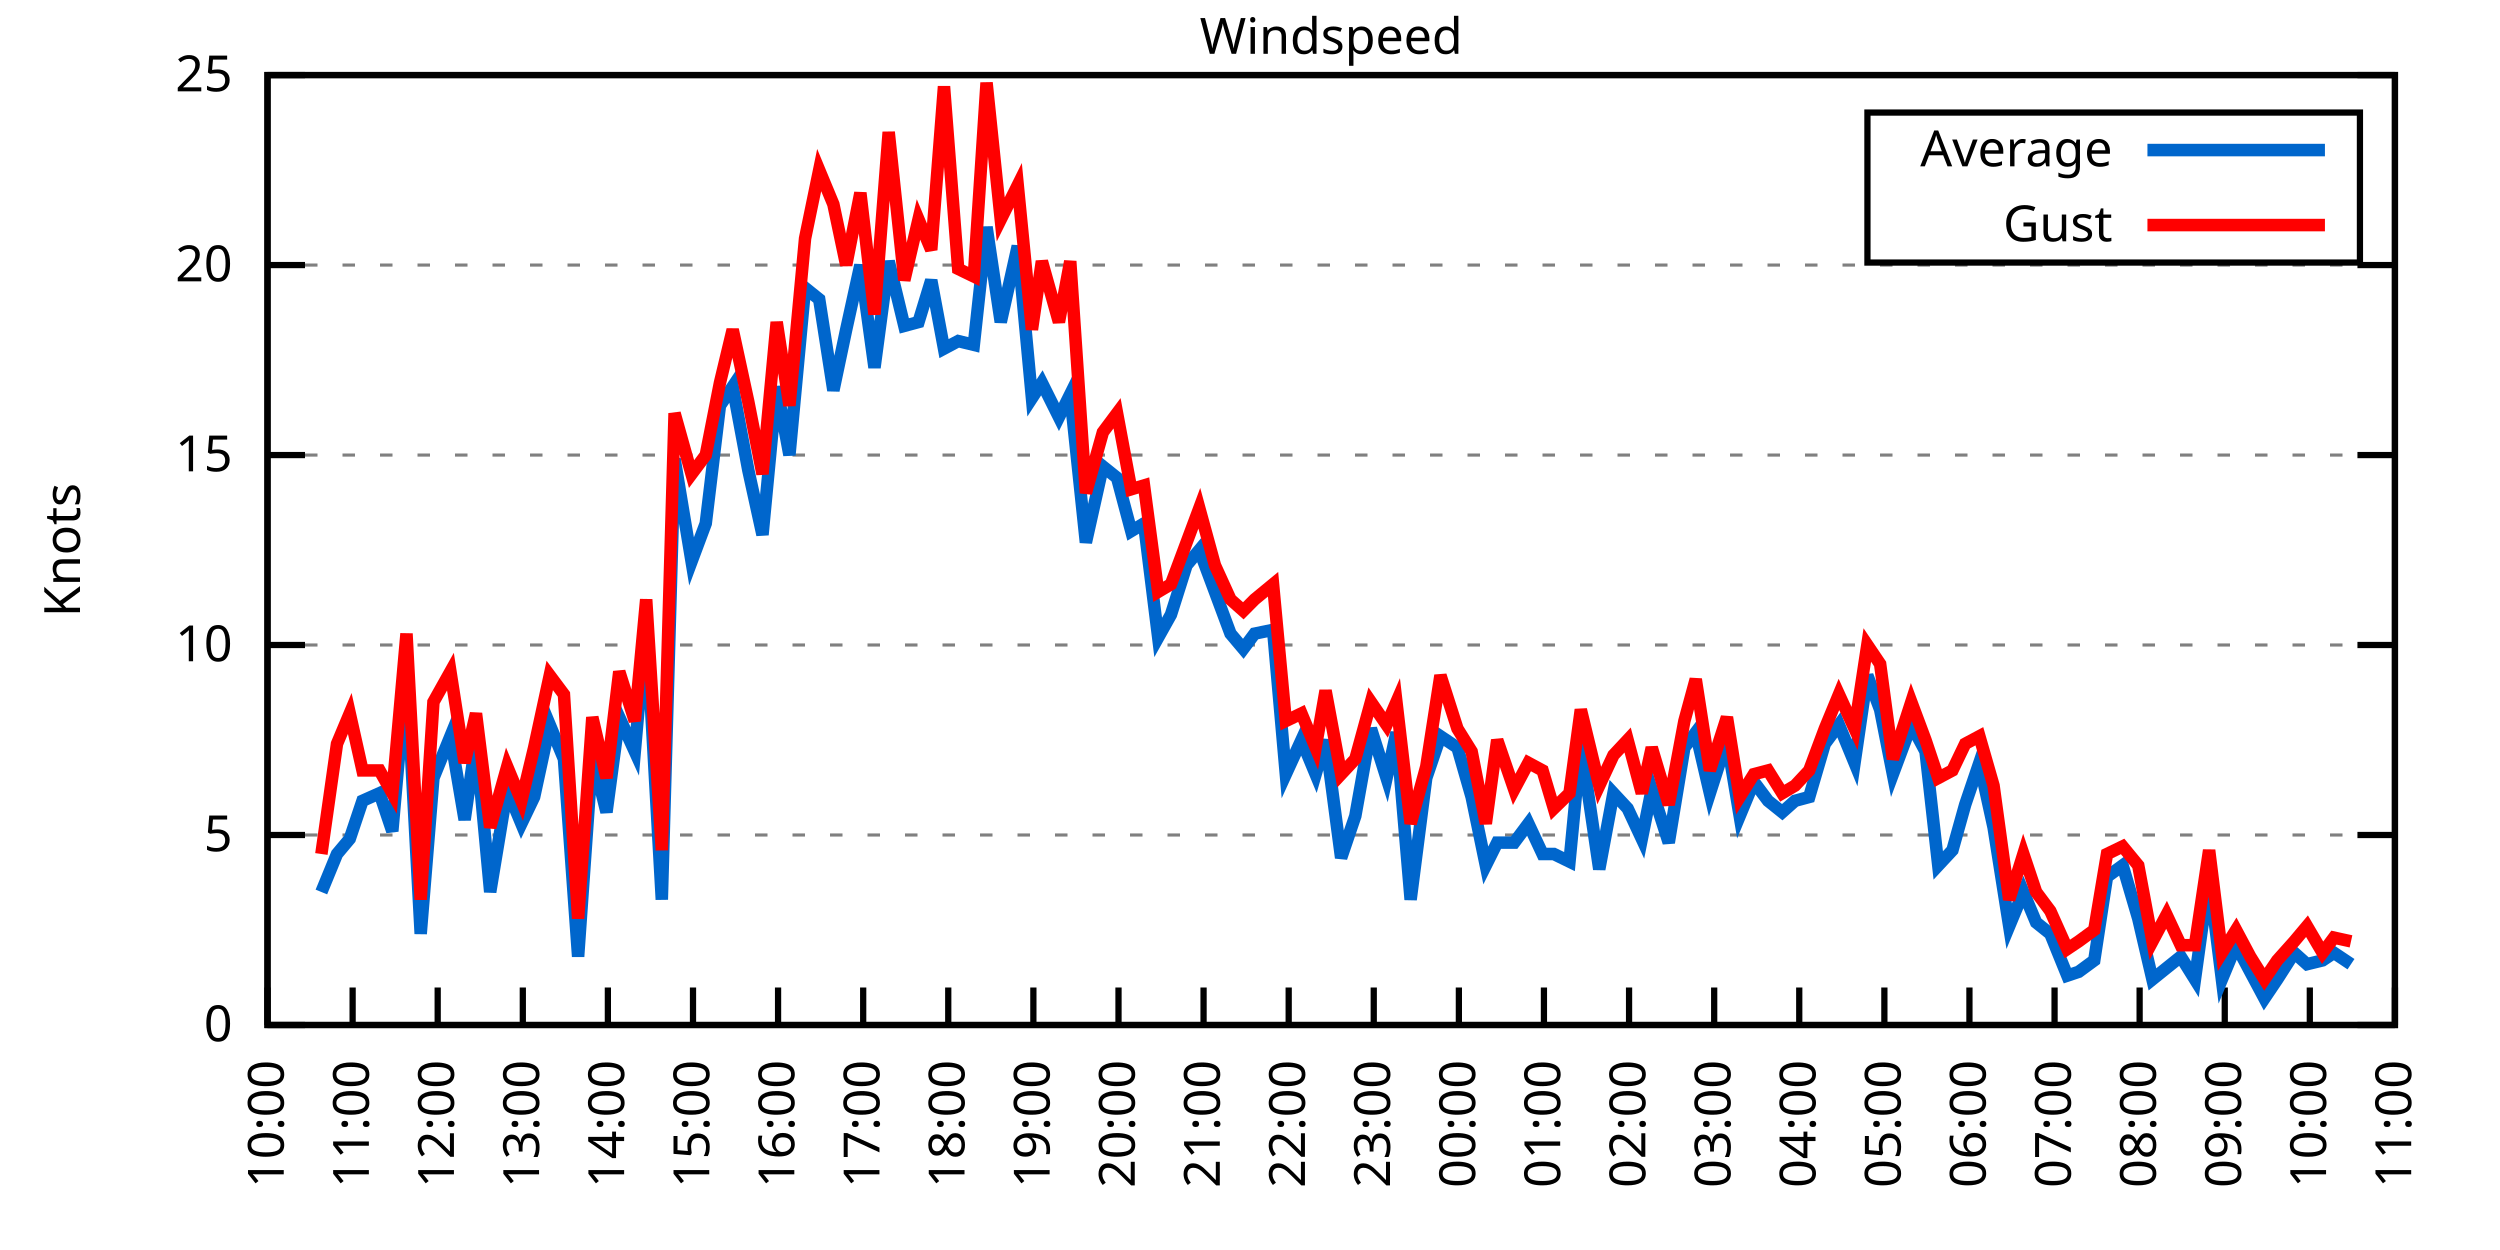
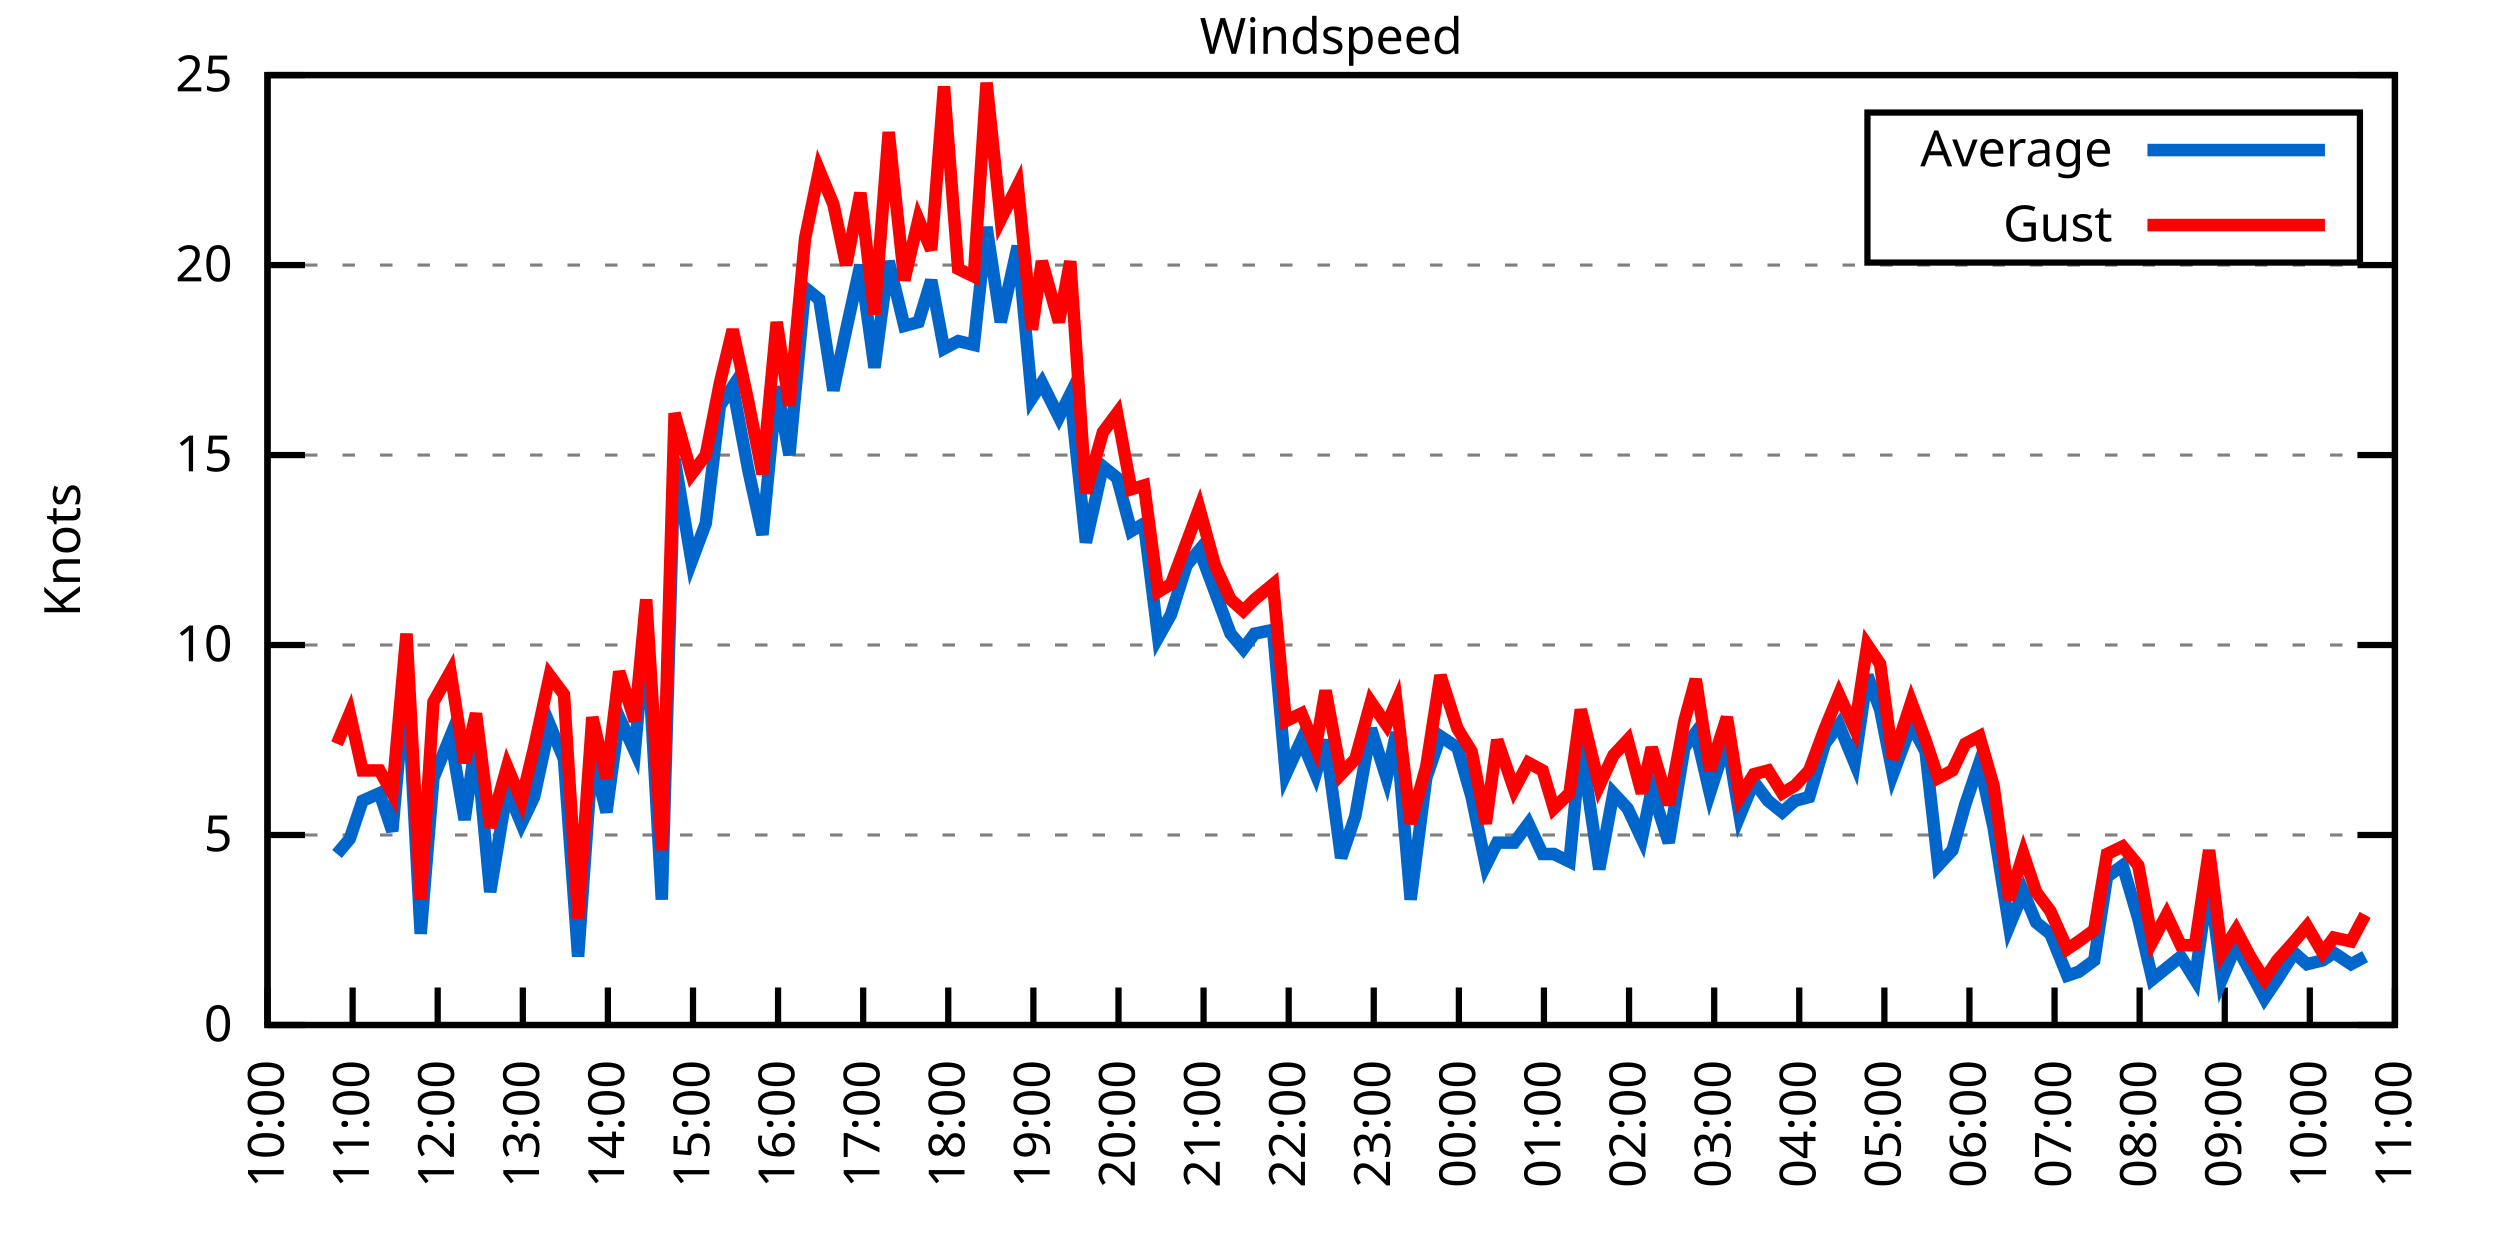
<svg xmlns="http://www.w3.org/2000/svg" xmlns:xlink="http://www.w3.org/1999/xlink" width="400" height="200" viewBox="0 0 400 200">
  <g id="gnuplot_canvas">
    <rect x="0" y="0" width="400" height="200" fill="none" />
    <defs>
      <circle id="gpDot" r="0.5" stroke-width="0.5" stroke="currentColor" />
      <path id="gpPt0" stroke-width="0.333" stroke="currentColor" d="M-1,0 h2 M0,-1 v2" />
      <path id="gpPt1" stroke-width="0.333" stroke="currentColor" d="M-1,-1 L1,1 M1,-1 L-1,1" />
      <path id="gpPt2" stroke-width="0.333" stroke="currentColor" d="M-1,0 L1,0 M0,-1 L0,1 M-1,-1 L1,1 M-1,1 L1,-1" />
      <rect id="gpPt3" stroke-width="0.333" stroke="currentColor" x="-1" y="-1" width="2" height="2" />
      <rect id="gpPt4" stroke-width="0.333" stroke="currentColor" fill="currentColor" x="-1" y="-1" width="2" height="2" />
      <circle id="gpPt5" stroke-width="0.333" stroke="currentColor" cx="0" cy="0" r="1" />
      <use xlink:href="#gpPt5" id="gpPt6" fill="currentColor" stroke="none" />
      <path id="gpPt7" stroke-width="0.333" stroke="currentColor" d="M0,-1.33 L-1.33,0.67 L1.33,0.67 z" />
      <use xlink:href="#gpPt7" id="gpPt8" fill="currentColor" stroke="none" />
      <use xlink:href="#gpPt7" id="gpPt9" stroke="currentColor" transform="rotate(180)" />
      <use xlink:href="#gpPt9" id="gpPt10" fill="currentColor" stroke="none" />
      <use xlink:href="#gpPt3" id="gpPt11" stroke="currentColor" transform="rotate(45)" />
      <use xlink:href="#gpPt11" id="gpPt12" fill="currentColor" stroke="none" />
      <path id="gpPt13" stroke-width="0.333" stroke="currentColor" d="M0,1.330 L1.265,0.411 L0.782,-1.067 L-0.782,-1.076 L-1.265,0.411 z" />
      <use xlink:href="#gpPt13" id="gpPt14" fill="currentColor" stroke="none" />
      <filter id="textbox" filterUnits="objectBoundingBox" x="0" y="0" height="1" width="1">
        <feFlood flood-color="white" flood-opacity="1" result="bgnd" />
        <feComposite in="SourceGraphic" in2="bgnd" operator="atop" />
      </filter>
      <filter id="greybox" filterUnits="objectBoundingBox" x="0" y="0" height="1" width="1">
        <feFlood flood-color="lightgrey" flood-opacity="1" result="grey" />
        <feComposite in="SourceGraphic" in2="grey" operator="atop" />
      </filter>
    </defs>
    <g fill="none" color="white" stroke="currentColor" stroke-width="1.00" stroke-linecap="butt" stroke-linejoin="miter">
</g>
    <g fill="none" color="black" stroke="currentColor" stroke-width="1.00" stroke-linecap="butt" stroke-linejoin="miter">
      <g stroke="none" shape-rendering="crispEdges">
        <polygon fill="rgb(255, 255, 255)" points="42.80,164.00 383.18,164.00 383.18,12.02 42.80,12.02 " />
      </g>
    </g>
    <g fill="none" color="black" stroke="currentColor" stroke-width="1.00" stroke-linecap="butt" stroke-linejoin="miter">
</g>
    <g fill="none" color="black" stroke="black" stroke-width="0.50" stroke-linecap="butt" stroke-linejoin="miter">
</g>
    <g fill="none" color="gray" stroke="currentColor" stroke-width="0.50" stroke-linecap="butt" stroke-linejoin="miter">
      <path stroke="gray" stroke-dasharray="2,4" class="gridline" d="M42.80,164.00 L383.19,164.00  " />
    </g>
    <g fill="none" color="gray" stroke="gray" stroke-width="1.00" stroke-linecap="butt" stroke-linejoin="miter">
</g>
    <g fill="none" color="black" stroke="currentColor" stroke-width="1.00" stroke-linecap="butt" stroke-linejoin="miter">
      <path stroke="black" d="M42.80,164.00 L48.80,164.00 M383.19,164.00 L377.19,164.00  " />
      <g transform="translate(37.20,166.60)" stroke="none" fill="black" font-family="Sans" font-size="8.00" text-anchor="end">
        <text>
          <tspan font-family="Sans"> 0</tspan>
        </text>
      </g>
    </g>
    <g fill="none" color="black" stroke="currentColor" stroke-width="1.00" stroke-linecap="butt" stroke-linejoin="miter">
</g>
    <g fill="none" color="black" stroke="black" stroke-width="0.50" stroke-linecap="butt" stroke-linejoin="miter">
</g>
    <g fill="none" color="gray" stroke="currentColor" stroke-width="0.50" stroke-linecap="butt" stroke-linejoin="miter">
      <path stroke="gray" stroke-dasharray="2,4" class="gridline" d="M42.80,133.60 L383.19,133.60  " />
    </g>
    <g fill="none" color="gray" stroke="gray" stroke-width="1.00" stroke-linecap="butt" stroke-linejoin="miter">
</g>
    <g fill="none" color="black" stroke="currentColor" stroke-width="1.00" stroke-linecap="butt" stroke-linejoin="miter">
      <path stroke="black" d="M42.80,133.60 L48.80,133.60 M383.19,133.60 L377.19,133.60  " />
      <g transform="translate(37.20,136.20)" stroke="none" fill="black" font-family="Sans" font-size="8.00" text-anchor="end">
        <text>
          <tspan font-family="Sans"> 5</tspan>
        </text>
      </g>
    </g>
    <g fill="none" color="black" stroke="currentColor" stroke-width="1.00" stroke-linecap="butt" stroke-linejoin="miter">
</g>
    <g fill="none" color="black" stroke="black" stroke-width="0.50" stroke-linecap="butt" stroke-linejoin="miter">
</g>
    <g fill="none" color="gray" stroke="currentColor" stroke-width="0.50" stroke-linecap="butt" stroke-linejoin="miter">
      <path stroke="gray" stroke-dasharray="2,4" class="gridline" d="M42.80,103.20 L383.19,103.20  " />
    </g>
    <g fill="none" color="gray" stroke="gray" stroke-width="1.00" stroke-linecap="butt" stroke-linejoin="miter">
</g>
    <g fill="none" color="black" stroke="currentColor" stroke-width="1.00" stroke-linecap="butt" stroke-linejoin="miter">
      <path stroke="black" d="M42.80,103.20 L48.80,103.20 M383.19,103.20 L377.19,103.20  " />
      <g transform="translate(37.20,105.80)" stroke="none" fill="black" font-family="Sans" font-size="8.00" text-anchor="end">
        <text>
          <tspan font-family="Sans"> 10</tspan>
        </text>
      </g>
    </g>
    <g fill="none" color="black" stroke="currentColor" stroke-width="1.00" stroke-linecap="butt" stroke-linejoin="miter">
</g>
    <g fill="none" color="black" stroke="black" stroke-width="0.50" stroke-linecap="butt" stroke-linejoin="miter">
</g>
    <g fill="none" color="gray" stroke="currentColor" stroke-width="0.50" stroke-linecap="butt" stroke-linejoin="miter">
      <path stroke="gray" stroke-dasharray="2,4" class="gridline" d="M42.80,72.81 L383.19,72.81  " />
    </g>
    <g fill="none" color="gray" stroke="gray" stroke-width="1.00" stroke-linecap="butt" stroke-linejoin="miter">
</g>
    <g fill="none" color="black" stroke="currentColor" stroke-width="1.00" stroke-linecap="butt" stroke-linejoin="miter">
      <path stroke="black" d="M42.80,72.81 L48.80,72.81 M383.19,72.81 L377.19,72.81  " />
      <g transform="translate(37.20,75.41)" stroke="none" fill="black" font-family="Sans" font-size="8.00" text-anchor="end">
        <text>
          <tspan font-family="Sans"> 15</tspan>
        </text>
      </g>
    </g>
    <g fill="none" color="black" stroke="currentColor" stroke-width="1.00" stroke-linecap="butt" stroke-linejoin="miter">
</g>
    <g fill="none" color="black" stroke="black" stroke-width="0.50" stroke-linecap="butt" stroke-linejoin="miter">
</g>
    <g fill="none" color="gray" stroke="currentColor" stroke-width="0.50" stroke-linecap="butt" stroke-linejoin="miter">
      <path stroke="gray" stroke-dasharray="2,4" class="gridline" d="M42.80,42.41 L383.19,42.41  " />
    </g>
    <g fill="none" color="gray" stroke="gray" stroke-width="1.00" stroke-linecap="butt" stroke-linejoin="miter">
</g>
    <g fill="none" color="black" stroke="currentColor" stroke-width="1.00" stroke-linecap="butt" stroke-linejoin="miter">
      <path stroke="black" d="M42.80,42.41 L48.80,42.41 M383.19,42.41 L377.19,42.41  " />
      <g transform="translate(37.20,45.01)" stroke="none" fill="black" font-family="Sans" font-size="8.00" text-anchor="end">
        <text>
          <tspan font-family="Sans"> 20</tspan>
        </text>
      </g>
    </g>
    <g fill="none" color="black" stroke="currentColor" stroke-width="1.00" stroke-linecap="butt" stroke-linejoin="miter">
</g>
    <g fill="none" color="black" stroke="black" stroke-width="0.50" stroke-linecap="butt" stroke-linejoin="miter">
</g>
    <g fill="none" color="gray" stroke="currentColor" stroke-width="0.50" stroke-linecap="butt" stroke-linejoin="miter">
      <path stroke="gray" stroke-dasharray="2,4" class="gridline" d="M42.80,12.01 L383.19,12.01  " />
    </g>
    <g fill="none" color="gray" stroke="gray" stroke-width="1.00" stroke-linecap="butt" stroke-linejoin="miter">
</g>
    <g fill="none" color="black" stroke="currentColor" stroke-width="1.00" stroke-linecap="butt" stroke-linejoin="miter">
      <path stroke="black" d="M42.80,12.01 L48.80,12.01 M383.19,12.01 L377.19,12.01  " />
      <g transform="translate(37.20,14.61)" stroke="none" fill="black" font-family="Sans" font-size="8.00" text-anchor="end">
        <text>
          <tspan font-family="Sans"> 25</tspan>
        </text>
      </g>
    </g>
    <g fill="none" color="black" stroke="currentColor" stroke-width="1.00" stroke-linecap="butt" stroke-linejoin="miter">
      <path stroke="black" d="M42.80,164.00 L42.80,158.00  " />
      <g transform="translate(45.40,169.60) rotate(270.00)" stroke="none" fill="black" font-family="Sans" font-size="8.00" text-anchor="end">
        <text>
          <tspan font-family="Sans">10:00</tspan>
        </text>
      </g>
    </g>
    <g fill="none" color="black" stroke="currentColor" stroke-width="1.00" stroke-linecap="butt" stroke-linejoin="miter">
      <path stroke="black" d="M56.42,164.00 L56.42,158.00  " />
      <g transform="translate(59.02,169.60) rotate(270.00)" stroke="none" fill="black" font-family="Sans" font-size="8.00" text-anchor="end">
        <text>
          <tspan font-family="Sans">11:00</tspan>
        </text>
      </g>
    </g>
    <g fill="none" color="black" stroke="currentColor" stroke-width="1.00" stroke-linecap="butt" stroke-linejoin="miter">
      <path stroke="black" d="M70.03,164.00 L70.03,158.00  " />
      <g transform="translate(72.63,169.60) rotate(270.00)" stroke="none" fill="black" font-family="Sans" font-size="8.00" text-anchor="end">
        <text>
          <tspan font-family="Sans">12:00</tspan>
        </text>
      </g>
    </g>
    <g fill="none" color="black" stroke="currentColor" stroke-width="1.00" stroke-linecap="butt" stroke-linejoin="miter">
      <path stroke="black" d="M83.65,164.00 L83.65,158.00  " />
      <g transform="translate(86.25,169.60) rotate(270.00)" stroke="none" fill="black" font-family="Sans" font-size="8.00" text-anchor="end">
        <text>
          <tspan font-family="Sans">13:00</tspan>
        </text>
      </g>
    </g>
    <g fill="none" color="black" stroke="currentColor" stroke-width="1.00" stroke-linecap="butt" stroke-linejoin="miter">
      <path stroke="black" d="M97.26,164.00 L97.26,158.00  " />
      <g transform="translate(99.86,169.60) rotate(270.00)" stroke="none" fill="black" font-family="Sans" font-size="8.00" text-anchor="end">
        <text>
          <tspan font-family="Sans">14:00</tspan>
        </text>
      </g>
    </g>
    <g fill="none" color="black" stroke="currentColor" stroke-width="1.00" stroke-linecap="butt" stroke-linejoin="miter">
      <path stroke="black" d="M110.88,164.00 L110.88,158.00  " />
      <g transform="translate(113.48,169.60) rotate(270.00)" stroke="none" fill="black" font-family="Sans" font-size="8.00" text-anchor="end">
        <text>
          <tspan font-family="Sans">15:00</tspan>
        </text>
      </g>
    </g>
    <g fill="none" color="black" stroke="currentColor" stroke-width="1.00" stroke-linecap="butt" stroke-linejoin="miter">
      <path stroke="black" d="M124.49,164.00 L124.49,158.00  " />
      <g transform="translate(127.09,169.60) rotate(270.00)" stroke="none" fill="black" font-family="Sans" font-size="8.00" text-anchor="end">
        <text>
          <tspan font-family="Sans">16:00</tspan>
        </text>
      </g>
    </g>
    <g fill="none" color="black" stroke="currentColor" stroke-width="1.00" stroke-linecap="butt" stroke-linejoin="miter">
      <path stroke="black" d="M138.11,164.00 L138.11,158.00  " />
      <g transform="translate(140.71,169.60) rotate(270.00)" stroke="none" fill="black" font-family="Sans" font-size="8.00" text-anchor="end">
        <text>
          <tspan font-family="Sans">17:00</tspan>
        </text>
      </g>
    </g>
    <g fill="none" color="black" stroke="currentColor" stroke-width="1.00" stroke-linecap="butt" stroke-linejoin="miter">
      <path stroke="black" d="M151.72,164.00 L151.72,158.00  " />
      <g transform="translate(154.32,169.60) rotate(270.00)" stroke="none" fill="black" font-family="Sans" font-size="8.00" text-anchor="end">
        <text>
          <tspan font-family="Sans">18:00</tspan>
        </text>
      </g>
    </g>
    <g fill="none" color="black" stroke="currentColor" stroke-width="1.00" stroke-linecap="butt" stroke-linejoin="miter">
      <path stroke="black" d="M165.34,164.00 L165.34,158.00  " />
      <g transform="translate(167.94,169.60) rotate(270.00)" stroke="none" fill="black" font-family="Sans" font-size="8.00" text-anchor="end">
        <text>
          <tspan font-family="Sans">19:00</tspan>
        </text>
      </g>
    </g>
    <g fill="none" color="black" stroke="currentColor" stroke-width="1.00" stroke-linecap="butt" stroke-linejoin="miter">
      <path stroke="black" d="M178.96,164.00 L178.96,158.00  " />
      <g transform="translate(181.56,169.60) rotate(270.00)" stroke="none" fill="black" font-family="Sans" font-size="8.00" text-anchor="end">
        <text>
          <tspan font-family="Sans">20:00</tspan>
        </text>
      </g>
    </g>
    <g fill="none" color="black" stroke="currentColor" stroke-width="1.00" stroke-linecap="butt" stroke-linejoin="miter">
      <path stroke="black" d="M192.57,164.00 L192.57,158.00  " />
      <g transform="translate(195.17,169.60) rotate(270.00)" stroke="none" fill="black" font-family="Sans" font-size="8.00" text-anchor="end">
        <text>
          <tspan font-family="Sans">21:00</tspan>
        </text>
      </g>
    </g>
    <g fill="none" color="black" stroke="currentColor" stroke-width="1.00" stroke-linecap="butt" stroke-linejoin="miter">
      <path stroke="black" d="M206.19,164.00 L206.19,158.00  " />
      <g transform="translate(208.79,169.60) rotate(270.00)" stroke="none" fill="black" font-family="Sans" font-size="8.00" text-anchor="end">
        <text>
          <tspan font-family="Sans">22:00</tspan>
        </text>
      </g>
    </g>
    <g fill="none" color="black" stroke="currentColor" stroke-width="1.00" stroke-linecap="butt" stroke-linejoin="miter">
      <path stroke="black" d="M219.80,164.00 L219.80,158.00  " />
      <g transform="translate(222.40,169.60) rotate(270.00)" stroke="none" fill="black" font-family="Sans" font-size="8.00" text-anchor="end">
        <text>
          <tspan font-family="Sans">23:00</tspan>
        </text>
      </g>
    </g>
    <g fill="none" color="black" stroke="currentColor" stroke-width="1.00" stroke-linecap="butt" stroke-linejoin="miter">
      <path stroke="black" d="M233.42,164.00 L233.42,158.00  " />
      <g transform="translate(236.02,169.60) rotate(270.00)" stroke="none" fill="black" font-family="Sans" font-size="8.00" text-anchor="end">
        <text>
          <tspan font-family="Sans">00:00</tspan>
        </text>
      </g>
    </g>
    <g fill="none" color="black" stroke="currentColor" stroke-width="1.00" stroke-linecap="butt" stroke-linejoin="miter">
      <path stroke="black" d="M247.03,164.00 L247.03,158.00  " />
      <g transform="translate(249.63,169.60) rotate(270.00)" stroke="none" fill="black" font-family="Sans" font-size="8.00" text-anchor="end">
        <text>
          <tspan font-family="Sans">01:00</tspan>
        </text>
      </g>
    </g>
    <g fill="none" color="black" stroke="currentColor" stroke-width="1.00" stroke-linecap="butt" stroke-linejoin="miter">
      <path stroke="black" d="M260.65,164.00 L260.65,158.00  " />
      <g transform="translate(263.25,169.60) rotate(270.00)" stroke="none" fill="black" font-family="Sans" font-size="8.00" text-anchor="end">
        <text>
          <tspan font-family="Sans">02:00</tspan>
        </text>
      </g>
    </g>
    <g fill="none" color="black" stroke="currentColor" stroke-width="1.00" stroke-linecap="butt" stroke-linejoin="miter">
      <path stroke="black" d="M274.27,164.00 L274.27,158.00  " />
      <g transform="translate(276.87,169.60) rotate(270.00)" stroke="none" fill="black" font-family="Sans" font-size="8.00" text-anchor="end">
        <text>
          <tspan font-family="Sans">03:00</tspan>
        </text>
      </g>
    </g>
    <g fill="none" color="black" stroke="currentColor" stroke-width="1.00" stroke-linecap="butt" stroke-linejoin="miter">
      <path stroke="black" d="M287.88,164.00 L287.88,158.00  " />
      <g transform="translate(290.48,169.60) rotate(270.00)" stroke="none" fill="black" font-family="Sans" font-size="8.00" text-anchor="end">
        <text>
          <tspan font-family="Sans">04:00</tspan>
        </text>
      </g>
    </g>
    <g fill="none" color="black" stroke="currentColor" stroke-width="1.00" stroke-linecap="butt" stroke-linejoin="miter">
      <path stroke="black" d="M301.50,164.00 L301.50,158.00  " />
      <g transform="translate(304.10,169.60) rotate(270.00)" stroke="none" fill="black" font-family="Sans" font-size="8.00" text-anchor="end">
        <text>
          <tspan font-family="Sans">05:00</tspan>
        </text>
      </g>
    </g>
    <g fill="none" color="black" stroke="currentColor" stroke-width="1.00" stroke-linecap="butt" stroke-linejoin="miter">
      <path stroke="black" d="M315.11,164.00 L315.11,158.00  " />
      <g transform="translate(317.71,169.60) rotate(270.00)" stroke="none" fill="black" font-family="Sans" font-size="8.00" text-anchor="end">
        <text>
          <tspan font-family="Sans">06:00</tspan>
        </text>
      </g>
    </g>
    <g fill="none" color="black" stroke="currentColor" stroke-width="1.00" stroke-linecap="butt" stroke-linejoin="miter">
      <path stroke="black" d="M328.73,164.00 L328.73,158.00  " />
      <g transform="translate(331.33,169.60) rotate(270.00)" stroke="none" fill="black" font-family="Sans" font-size="8.00" text-anchor="end">
        <text>
          <tspan font-family="Sans">07:00</tspan>
        </text>
      </g>
    </g>
    <g fill="none" color="black" stroke="currentColor" stroke-width="1.00" stroke-linecap="butt" stroke-linejoin="miter">
      <path stroke="black" d="M342.34,164.00 L342.34,158.00  " />
      <g transform="translate(344.94,169.60) rotate(270.00)" stroke="none" fill="black" font-family="Sans" font-size="8.00" text-anchor="end">
        <text>
          <tspan font-family="Sans">08:00</tspan>
        </text>
      </g>
    </g>
    <g fill="none" color="black" stroke="currentColor" stroke-width="1.00" stroke-linecap="butt" stroke-linejoin="miter">
      <path stroke="black" d="M355.96,164.00 L355.96,158.00  " />
      <g transform="translate(358.56,169.60) rotate(270.00)" stroke="none" fill="black" font-family="Sans" font-size="8.00" text-anchor="end">
        <text>
          <tspan font-family="Sans">09:00</tspan>
        </text>
      </g>
    </g>
    <g fill="none" color="black" stroke="currentColor" stroke-width="1.00" stroke-linecap="butt" stroke-linejoin="miter">
      <path stroke="black" d="M369.57,164.00 L369.57,158.00  " />
      <g transform="translate(372.17,169.60) rotate(270.00)" stroke="none" fill="black" font-family="Sans" font-size="8.00" text-anchor="end">
        <text>
          <tspan font-family="Sans">10:00</tspan>
        </text>
      </g>
    </g>
    <g fill="none" color="black" stroke="currentColor" stroke-width="1.00" stroke-linecap="butt" stroke-linejoin="miter">
      <path stroke="black" d="M383.19,164.00 L383.19,158.00  " />
      <g transform="translate(385.79,169.60) rotate(270.00)" stroke="none" fill="black" font-family="Sans" font-size="8.00" text-anchor="end">
        <text>
          <tspan font-family="Sans">11:00</tspan>
        </text>
      </g>
    </g>
    <g fill="none" color="black" stroke="currentColor" stroke-width="1.00" stroke-linecap="butt" stroke-linejoin="miter">
</g>
    <g fill="none" color="black" stroke="currentColor" stroke-width="1.00" stroke-linecap="butt" stroke-linejoin="miter">
      <path stroke="black" d="M42.80,12.01 L42.80,164.00 L383.19,164.00 L383.19,12.01 L42.80,12.01 Z  " />
    </g>
    <g fill="none" color="black" stroke="currentColor" stroke-width="1.00" stroke-linecap="butt" stroke-linejoin="miter">
</g>
    <g fill="none" color="black" stroke="currentColor" stroke-width="1.00" stroke-linecap="butt" stroke-linejoin="miter">
      <path stroke="black" d="M298.79,42.01 L298.79,18.01 L377.59,18.01 L377.59,42.01 L298.79,42.01 Z  " />
    </g>
    <g id="Windspeed_plot_1">
      <g fill="none" color="white" stroke="black" stroke-width="2.00" stroke-linecap="butt" stroke-linejoin="miter">
</g>
      <g fill="none" color="black" stroke="currentColor" stroke-width="2.00" stroke-linecap="butt" stroke-linejoin="miter">
        <g transform="translate(337.99,26.61)" stroke="none" fill="black" font-family="Sans" font-size="8.00" text-anchor="end">
          <text>
            <tspan font-family="Sans">Average</tspan>
          </text>
        </g>
      </g>
      <g fill="none" color="black" stroke="currentColor" stroke-width="2.00" stroke-linecap="butt" stroke-linejoin="miter">
-         <path stroke="rgb(  0, 102, 204)" d="M343.59,24.01 L371.99,24.01 M51.42,142.72 L53.92,136.64 L55.96,134.21 L58.00,128.13 L60.73,126.91 L62.77,132.99   L65.04,107.46 L67.31,149.41 L69.35,124.48 L72.07,117.80 L74.34,131.17 L76.16,118.40 L78.43,142.72 L81.15,126.31   L83.42,131.78 L85.46,127.52 L87.96,115.97 L90.23,121.44 L92.50,153.06 L94.77,120.83 L97.04,129.95 L99.08,114.76   L101.57,120.23 L103.39,99.56 L105.89,143.94 L107.93,73.41 L110.65,89.83 L112.92,83.75 L115.19,64.90 L117.23,61.86   L119.73,75.24 L122.00,85.57 L124.27,61.86 L126.31,72.81 L128.81,46.06 L131.07,47.88 L133.34,62.47 L135.39,52.74   L137.66,42.41 L139.92,58.82 L142.19,41.80 L144.69,52.14 L146.96,51.53 L149.00,44.84 L151.04,55.78 L153.31,54.57   L155.81,55.18 L157.85,36.33 L160.12,51.53 L162.84,39.37 L165.11,63.69 L166.70,61.25 L169.43,66.73 L171.24,63.08   L173.74,86.79 L176.46,74.63 L178.73,76.45 L181.00,84.97 L183.04,83.75 L185.31,101.99 L187.35,98.34 L189.85,90.44   L191.89,88.00 L194.39,94.69 L196.88,101.38 L198.93,103.81 L200.74,101.38 L203.69,100.77 L205.73,123.87 L208.23,118.40   L210.50,123.87 L212.09,118.40 L214.58,137.25 L216.85,130.56 L219.35,116.58 L221.85,124.48 L223.43,117.19 L225.70,143.94   L228.20,124.48 L230.47,117.80 L233.19,119.62 L235.46,127.52 L237.73,138.47 L239.55,134.82 L242.27,134.82 L244.54,131.78   L246.81,136.64 L248.62,136.64 L251.12,137.86 L252.93,119.01 L255.88,139.07 L258.15,126.91 L260.42,129.35 L262.69,134.21   L264.28,126.31 L267.00,134.82 L269.50,119.62 L271.32,117.19 L273.58,126.91 L276.31,118.40 L278.35,130.56 L280.62,125.09   L282.89,128.13 L285.16,129.95 L287.20,128.13 L289.47,127.52 L291.97,119.01 L294.23,115.97 L296.73,122.05 L298.77,108.07   L300.82,113.54 L302.86,123.87 L305.81,115.97 L308.08,120.23 L310.12,138.47 L312.39,136.03 L314.43,128.74 L316.70,122.05   L318.97,132.39 L321.47,148.19 L323.74,142.72 L325.78,147.59 L328.05,149.41 L330.77,156.10 L332.59,155.49 L335.08,153.66   L337.12,140.29 L339.62,138.47 L342.12,146.98 L344.39,156.70 L346.65,154.88 L348.92,153.06 L351.19,156.70 L353.46,140.29   L355.50,156.70 L357.77,151.23 L360.04,155.49 L362.31,159.74 L364.36,156.70 L367.08,152.45 L369.12,154.27 L371.62,153.66   L373.43,152.45 L376.16,154.27  " />
+         <path stroke="rgb(  0, 102, 204)" d="M343.59,24.01 L371.99,24.01 M53.92,136.64 L55.96,134.21 L58.00,128.13 L60.73,126.91 L62.77,132.99 L65.04,107.46   L67.31,149.41 L69.35,124.48 L72.07,117.80 L74.34,131.17 L76.16,118.40 L78.43,142.72 L81.15,126.31 L83.42,131.78   L85.46,127.52 L87.96,115.97 L90.23,121.44 L92.50,153.06 L94.77,120.83 L97.04,129.95 L99.08,114.76 L101.57,120.23   L103.39,99.56 L105.89,143.94 L107.93,73.41 L110.65,89.83 L112.92,83.75 L115.19,64.90 L117.23,61.86 L119.73,75.24   L122.00,85.57 L124.27,61.86 L126.31,72.81 L128.81,46.06 L131.07,47.88 L133.34,62.47 L135.39,52.74 L137.66,42.41   L139.92,58.82 L142.19,41.80 L144.69,52.14 L146.96,51.53 L149.00,44.84 L151.04,55.78 L153.31,54.57 L155.81,55.18   L157.85,36.33 L160.12,51.53 L162.84,39.37 L165.11,63.69 L166.70,61.25 L169.43,66.73 L171.24,63.08 L173.74,86.79   L176.46,74.63 L178.73,76.45 L181.00,84.97 L183.04,83.75 L185.31,101.99 L187.35,98.34 L189.85,90.44 L191.89,88.00   L194.39,94.69 L196.88,101.38 L198.93,103.81 L200.74,101.38 L203.69,100.77 L205.73,123.87 L208.23,118.40 L210.50,123.87   L212.09,118.40 L214.58,137.25 L216.85,130.56 L219.35,116.58 L221.85,124.48 L223.43,117.19 L225.70,143.94 L228.20,124.48   L230.47,117.80 L233.19,119.62 L235.46,127.52 L237.73,138.47 L239.55,134.82 L242.27,134.82 L244.54,131.78 L246.81,136.64   L248.62,136.64 L251.12,137.86 L252.93,119.01 L255.88,139.07 L258.15,126.91 L260.42,129.35 L262.69,134.21 L264.28,126.31   L267.00,134.82 L269.50,119.62 L271.32,117.19 L273.58,126.91 L276.31,118.40 L278.35,130.56 L280.62,125.09 L282.89,128.13   L285.16,129.95 L287.20,128.13 L289.47,127.52 L291.97,119.01 L294.23,115.97 L296.73,122.05 L298.77,108.07 L300.82,113.54   L302.86,123.87 L305.81,115.97 L308.08,120.23 L310.12,138.47 L312.39,136.03 L314.43,128.74 L316.70,122.05 L318.97,132.39   L321.47,148.19 L323.74,142.72 L325.78,147.59 L328.05,149.41 L330.77,156.10 L332.59,155.49 L335.08,153.66 L337.12,140.29   L339.62,138.47 L342.12,146.98 L344.39,156.70 L346.65,154.88 L348.92,153.06 L351.19,156.70 L353.46,140.29 L355.50,156.70   L357.77,151.23 L360.04,155.49 L362.31,159.74 L364.36,156.70 L367.08,152.45 L369.12,154.27 L371.62,153.66 L373.43,152.45   L376.16,154.27 L378.42,153.06  " />
      </g>
    </g>
    <g id="Windspeed_plot_2">
      <g fill="none" color="black" stroke="currentColor" stroke-width="2.00" stroke-linecap="butt" stroke-linejoin="miter">
        <g transform="translate(337.99,38.61)" stroke="none" fill="black" font-family="Sans" font-size="8.00" text-anchor="end">
          <text>
            <tspan font-family="Sans">Gust</tspan>
          </text>
        </g>
      </g>
      <g fill="none" color="black" stroke="currentColor" stroke-width="2.00" stroke-linecap="butt" stroke-linejoin="miter">
-         <path stroke="rgb(255,   0,   0)" d="M343.59,36.01 L371.99,36.01 M51.42,136.64 L53.92,119.01 L55.96,114.15 L58.00,123.27 L60.73,123.27 L62.77,126.91   L65.04,101.38 L67.31,143.94 L69.35,112.32 L72.07,107.46 L74.34,122.05 L76.16,114.15 L78.43,132.39 L81.15,122.66   L83.42,128.13 L85.46,119.62 L87.96,108.07 L90.23,111.11 L92.50,146.98 L94.77,114.76 L97.04,124.48 L99.08,107.46   L101.57,115.36 L103.39,95.91 L105.89,136.03 L107.93,66.12 L110.65,75.85 L112.92,72.81 L115.19,61.25 L117.23,52.74   L119.73,64.29 L122.00,75.85 L124.27,51.53 L126.31,64.90 L128.81,38.15 L131.07,27.21 L133.34,32.68 L135.39,42.41   L137.66,30.86 L139.92,50.31 L142.19,21.13 L144.69,44.84 L146.96,35.11 L149.00,39.98 L151.04,13.83 L153.31,43.02   L155.81,44.23 L157.85,13.23 L160.12,35.11 L162.84,29.64 L165.11,52.74 L166.70,41.80 L169.43,51.53 L171.24,41.80   L173.74,78.89 L176.46,69.16 L178.73,66.12 L181.00,78.28 L183.04,77.67 L185.31,94.69 L187.35,93.48 L189.85,86.79   L191.89,81.32 L194.39,90.44 L196.88,95.91 L198.93,97.73 L200.74,95.91 L203.69,93.48 L205.73,115.36 L208.23,114.15   L210.50,119.62 L212.09,110.50 L214.58,123.87 L216.85,121.44 L219.35,112.32 L221.85,115.97 L223.43,112.32 L225.70,131.78   L228.20,122.66 L230.47,108.07 L233.19,116.58 L235.46,120.23 L237.73,131.78 L239.55,118.40 L242.27,126.31 L244.54,122.05   L246.81,123.27 L248.62,129.35 L251.12,126.91 L252.93,113.54 L255.88,125.70 L258.15,120.83 L260.42,118.40 L262.69,126.91   L264.28,119.62 L267.00,128.74 L269.50,115.36 L271.32,108.68 L273.58,123.27 L276.31,114.76 L278.35,127.52 L280.62,123.87   L282.89,123.27 L285.16,126.91 L287.20,125.70 L289.47,123.27 L291.97,116.58 L294.23,111.11 L296.73,116.58 L298.77,103.20   L300.82,106.24 L302.86,121.44 L305.81,112.32 L308.08,118.40 L310.12,124.48 L312.39,123.27 L314.43,119.01 L316.70,117.80   L318.97,125.70 L321.47,143.94 L323.74,136.64 L325.78,142.72 L328.05,145.76 L330.77,151.84 L332.59,150.62 L335.08,148.80   L337.12,136.64 L339.62,135.43 L342.12,138.47 L344.39,150.62 L346.65,146.37 L348.92,151.23 L351.19,151.23 L353.46,136.03   L355.50,152.45 L357.77,148.80 L360.04,153.06 L362.31,156.70 L364.36,153.66 L367.08,150.62 L369.12,148.19 L371.62,152.45   L373.43,150.02 L376.16,150.62  " />
+         <path stroke="rgb(255,   0,   0)" d="M343.59,36.01 L371.99,36.01 M53.92,119.01 L55.96,114.15 L58.00,123.27 L60.73,123.27 L62.77,126.91 L65.04,101.38   L67.31,143.94 L69.35,112.32 L72.07,107.46 L74.34,122.05 L76.16,114.15 L78.43,132.39 L81.15,122.66 L83.42,128.13   L85.46,119.62 L87.96,108.07 L90.23,111.11 L92.50,146.98 L94.77,114.76 L97.04,124.48 L99.08,107.46 L101.57,115.36   L103.39,95.91 L105.89,136.03 L107.93,66.12 L110.65,75.85 L112.92,72.81 L115.19,61.25 L117.23,52.74 L119.73,64.29   L122.00,75.85 L124.27,51.53 L126.31,64.90 L128.81,38.15 L131.07,27.21 L133.34,32.68 L135.39,42.41 L137.66,30.86   L139.92,50.31 L142.19,21.13 L144.69,44.84 L146.96,35.11 L149.00,39.98 L151.04,13.83 L153.31,43.02 L155.81,44.23   L157.85,13.23 L160.12,35.11 L162.84,29.64 L165.11,52.74 L166.70,41.80 L169.43,51.53 L171.24,41.80 L173.74,78.89   L176.46,69.16 L178.73,66.12 L181.00,78.28 L183.04,77.67 L185.31,94.69 L187.35,93.48 L189.85,86.79 L191.89,81.32   L194.39,90.44 L196.88,95.91 L198.93,97.73 L200.74,95.91 L203.69,93.48 L205.73,115.36 L208.23,114.15 L210.50,119.62   L212.09,110.50 L214.58,123.87 L216.85,121.44 L219.35,112.32 L221.85,115.97 L223.43,112.32 L225.70,131.78 L228.20,122.66   L230.47,108.07 L233.19,116.58 L235.46,120.23 L237.73,131.78 L239.55,118.40 L242.27,126.31 L244.54,122.05 L246.81,123.27   L248.62,129.35 L251.12,126.91 L252.93,113.54 L255.88,125.70 L258.15,120.83 L260.42,118.40 L262.69,126.91 L264.28,119.62   L267.00,128.74 L269.50,115.36 L271.32,108.68 L273.58,123.27 L276.31,114.76 L278.35,127.52 L280.62,123.87 L282.89,123.27   L285.16,126.91 L287.20,125.70 L289.47,123.27 L291.97,116.58 L294.23,111.11 L296.73,116.58 L298.77,103.20 L300.82,106.24   L302.86,121.44 L305.81,112.32 L308.08,118.40 L310.12,124.48 L312.39,123.27 L314.43,119.01 L316.70,117.80 L318.97,125.70   L321.47,143.94 L323.74,136.64 L325.78,142.72 L328.05,145.76 L330.77,151.84 L332.59,150.62 L335.08,148.80 L337.12,136.64   L339.62,135.43 L342.12,138.47 L344.39,150.62 L346.65,146.37 L348.92,151.23 L351.19,151.23 L353.46,136.03 L355.50,152.45   L357.77,148.80 L360.04,153.06 L362.31,156.70 L364.36,153.66 L367.08,150.62 L369.12,148.19 L371.62,152.45 L373.43,150.02   L376.16,150.62 L378.42,146.37  " />
      </g>
    </g>
    <g fill="none" color="black" stroke="currentColor" stroke-width="2.00" stroke-linecap="butt" stroke-linejoin="miter">
</g>
    <g fill="none" color="black" stroke="black" stroke-width="1.00" stroke-linecap="butt" stroke-linejoin="miter">
</g>
    <g fill="none" color="black" stroke="currentColor" stroke-width="1.00" stroke-linecap="butt" stroke-linejoin="miter">
      <path stroke="black" d="M42.80,12.01 L42.80,164.00 L383.19,164.00 L383.19,12.01 L42.80,12.01 Z  " />
      <g transform="translate(12.80,88.01) rotate(270.00)" stroke="none" fill="black" font-family="Sans" font-size="8.00" text-anchor="middle">
        <text>
          <tspan font-family="Sans">Knots</tspan>
        </text>
      </g>
    </g>
    <g fill="none" color="black" stroke="currentColor" stroke-width="1.00" stroke-linecap="butt" stroke-linejoin="miter">
</g>
    <g fill="none" color="black" stroke="currentColor" stroke-width="1.00" stroke-linecap="butt" stroke-linejoin="miter">
      <g transform="translate(212.99,8.61)" stroke="none" fill="black" font-family="Sans" font-size="8.00" text-anchor="middle">
        <text>
          <tspan font-family="Sans">Windspeed</tspan>
        </text>
      </g>
    </g>
    <g fill="none" color="black" stroke="currentColor" stroke-width="1.00" stroke-linecap="butt" stroke-linejoin="miter">
</g>
  </g>
</svg>
